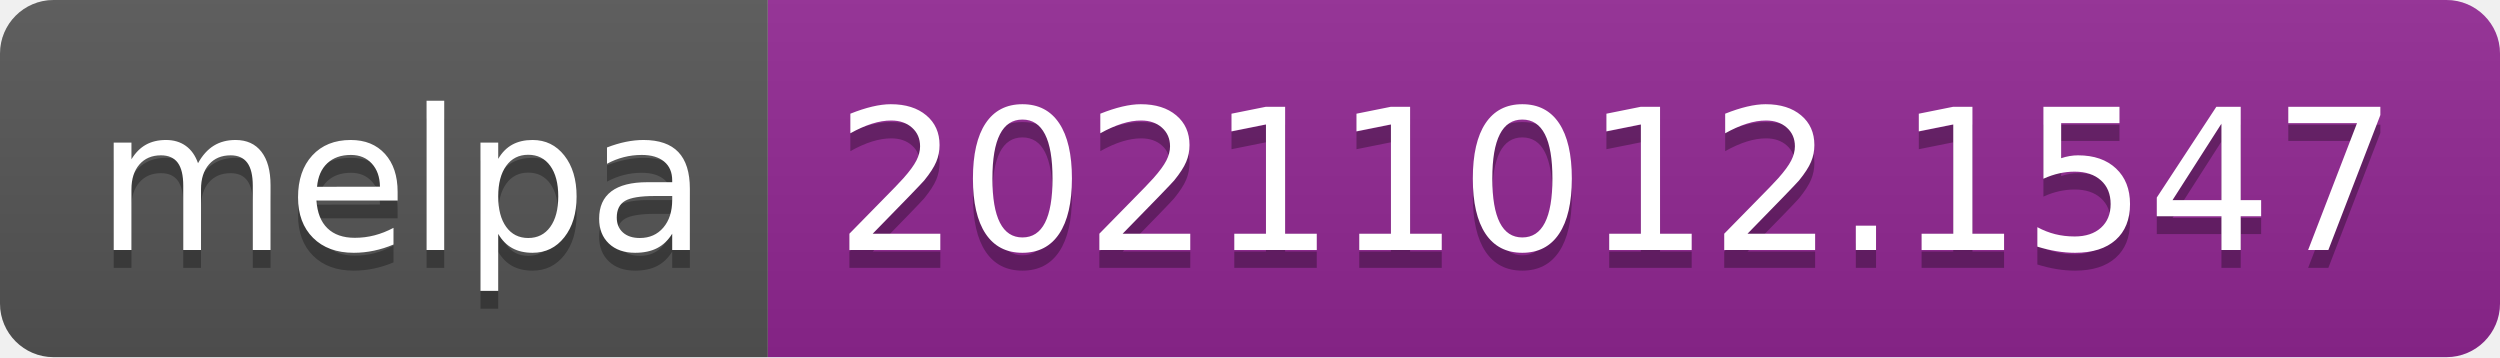
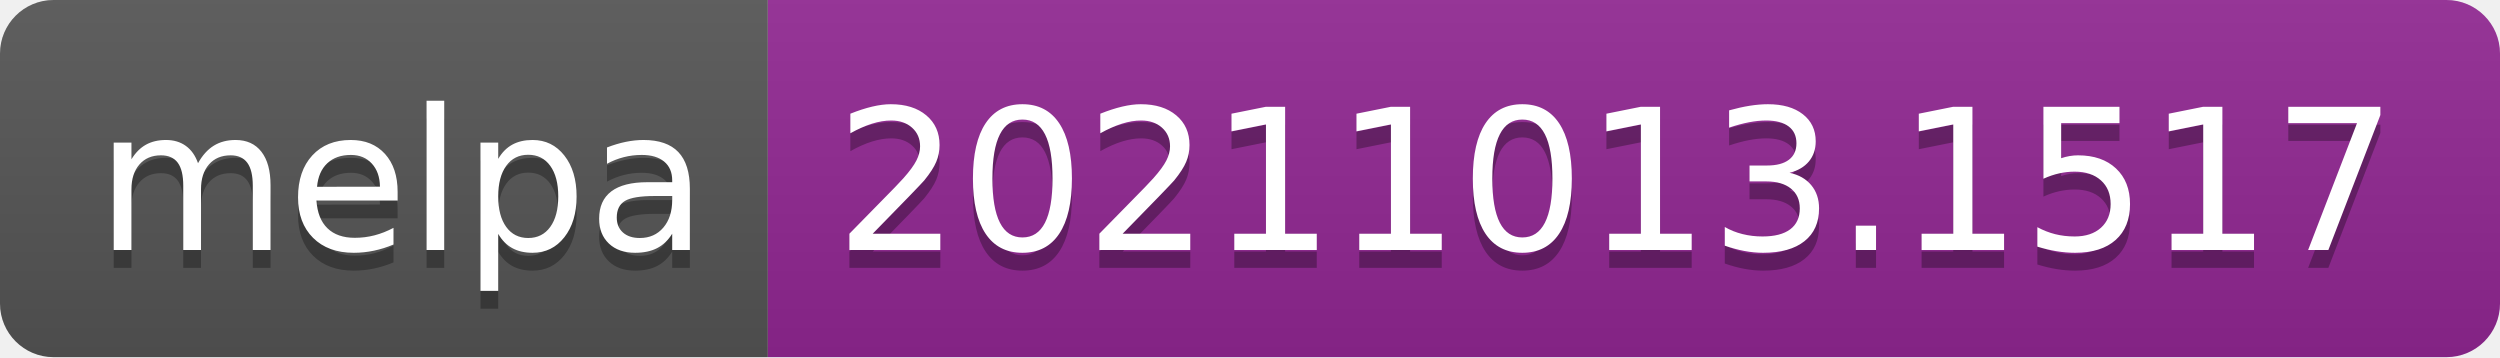
- <svg xmlns="http://www.w3.org/2000/svg" width="140" height="20" role="img" aria-label="melpa: 20211012.1547">
+ <svg xmlns="http://www.w3.org/2000/svg" width="140" height="20" role="img" aria-label="melpa: 20211013.1517">
  <linearGradient id="s" x2="0" y2="100%">
    <stop offset="0" stop-color="#bbb" stop-opacity=".1" />
    <stop offset="1" stop-opacity=".1" />
  </linearGradient>
  <clipPath id="r">
    <rect width="140" height="20" rx="3" fill="#fff" />
  </clipPath>
  <g clip-path="url(#r)">
    <rect width="43" height="20" fill="#555" />
    <rect x="43" width="97" height="20" fill="#922793" />
    <rect width="140" height="20" fill="url(#s)" />
  </g>
  <g fill="#fff" text-anchor="middle" font-family="Verdana,Geneva,DejaVu Sans,sans-serif" text-rendering="geometricPrecision" font-size="110">
    <text aria-hidden="true" x="225" y="150" fill="#010101" fill-opacity=".3" transform="scale(.1)" textLength="330">melpa</text>
    <text x="225" y="140" transform="scale(.1)" fill="#fff" textLength="330">melpa</text>
-     <text aria-hidden="true" x="905" y="150" fill="#010101" fill-opacity=".3" transform="scale(.1)" textLength="870">20211012.1547</text>
-     <text x="905" y="140" transform="scale(.1)" fill="#fff" textLength="870">20211012.1547</text>
+     <text aria-hidden="true" x="905" y="150" fill="#010101" fill-opacity=".3" transform="scale(.1)" textLength="870">20211013.1517</text>
+     <text x="905" y="140" transform="scale(.1)" fill="#fff" textLength="870">20211013.1517</text>
  </g>
</svg>
